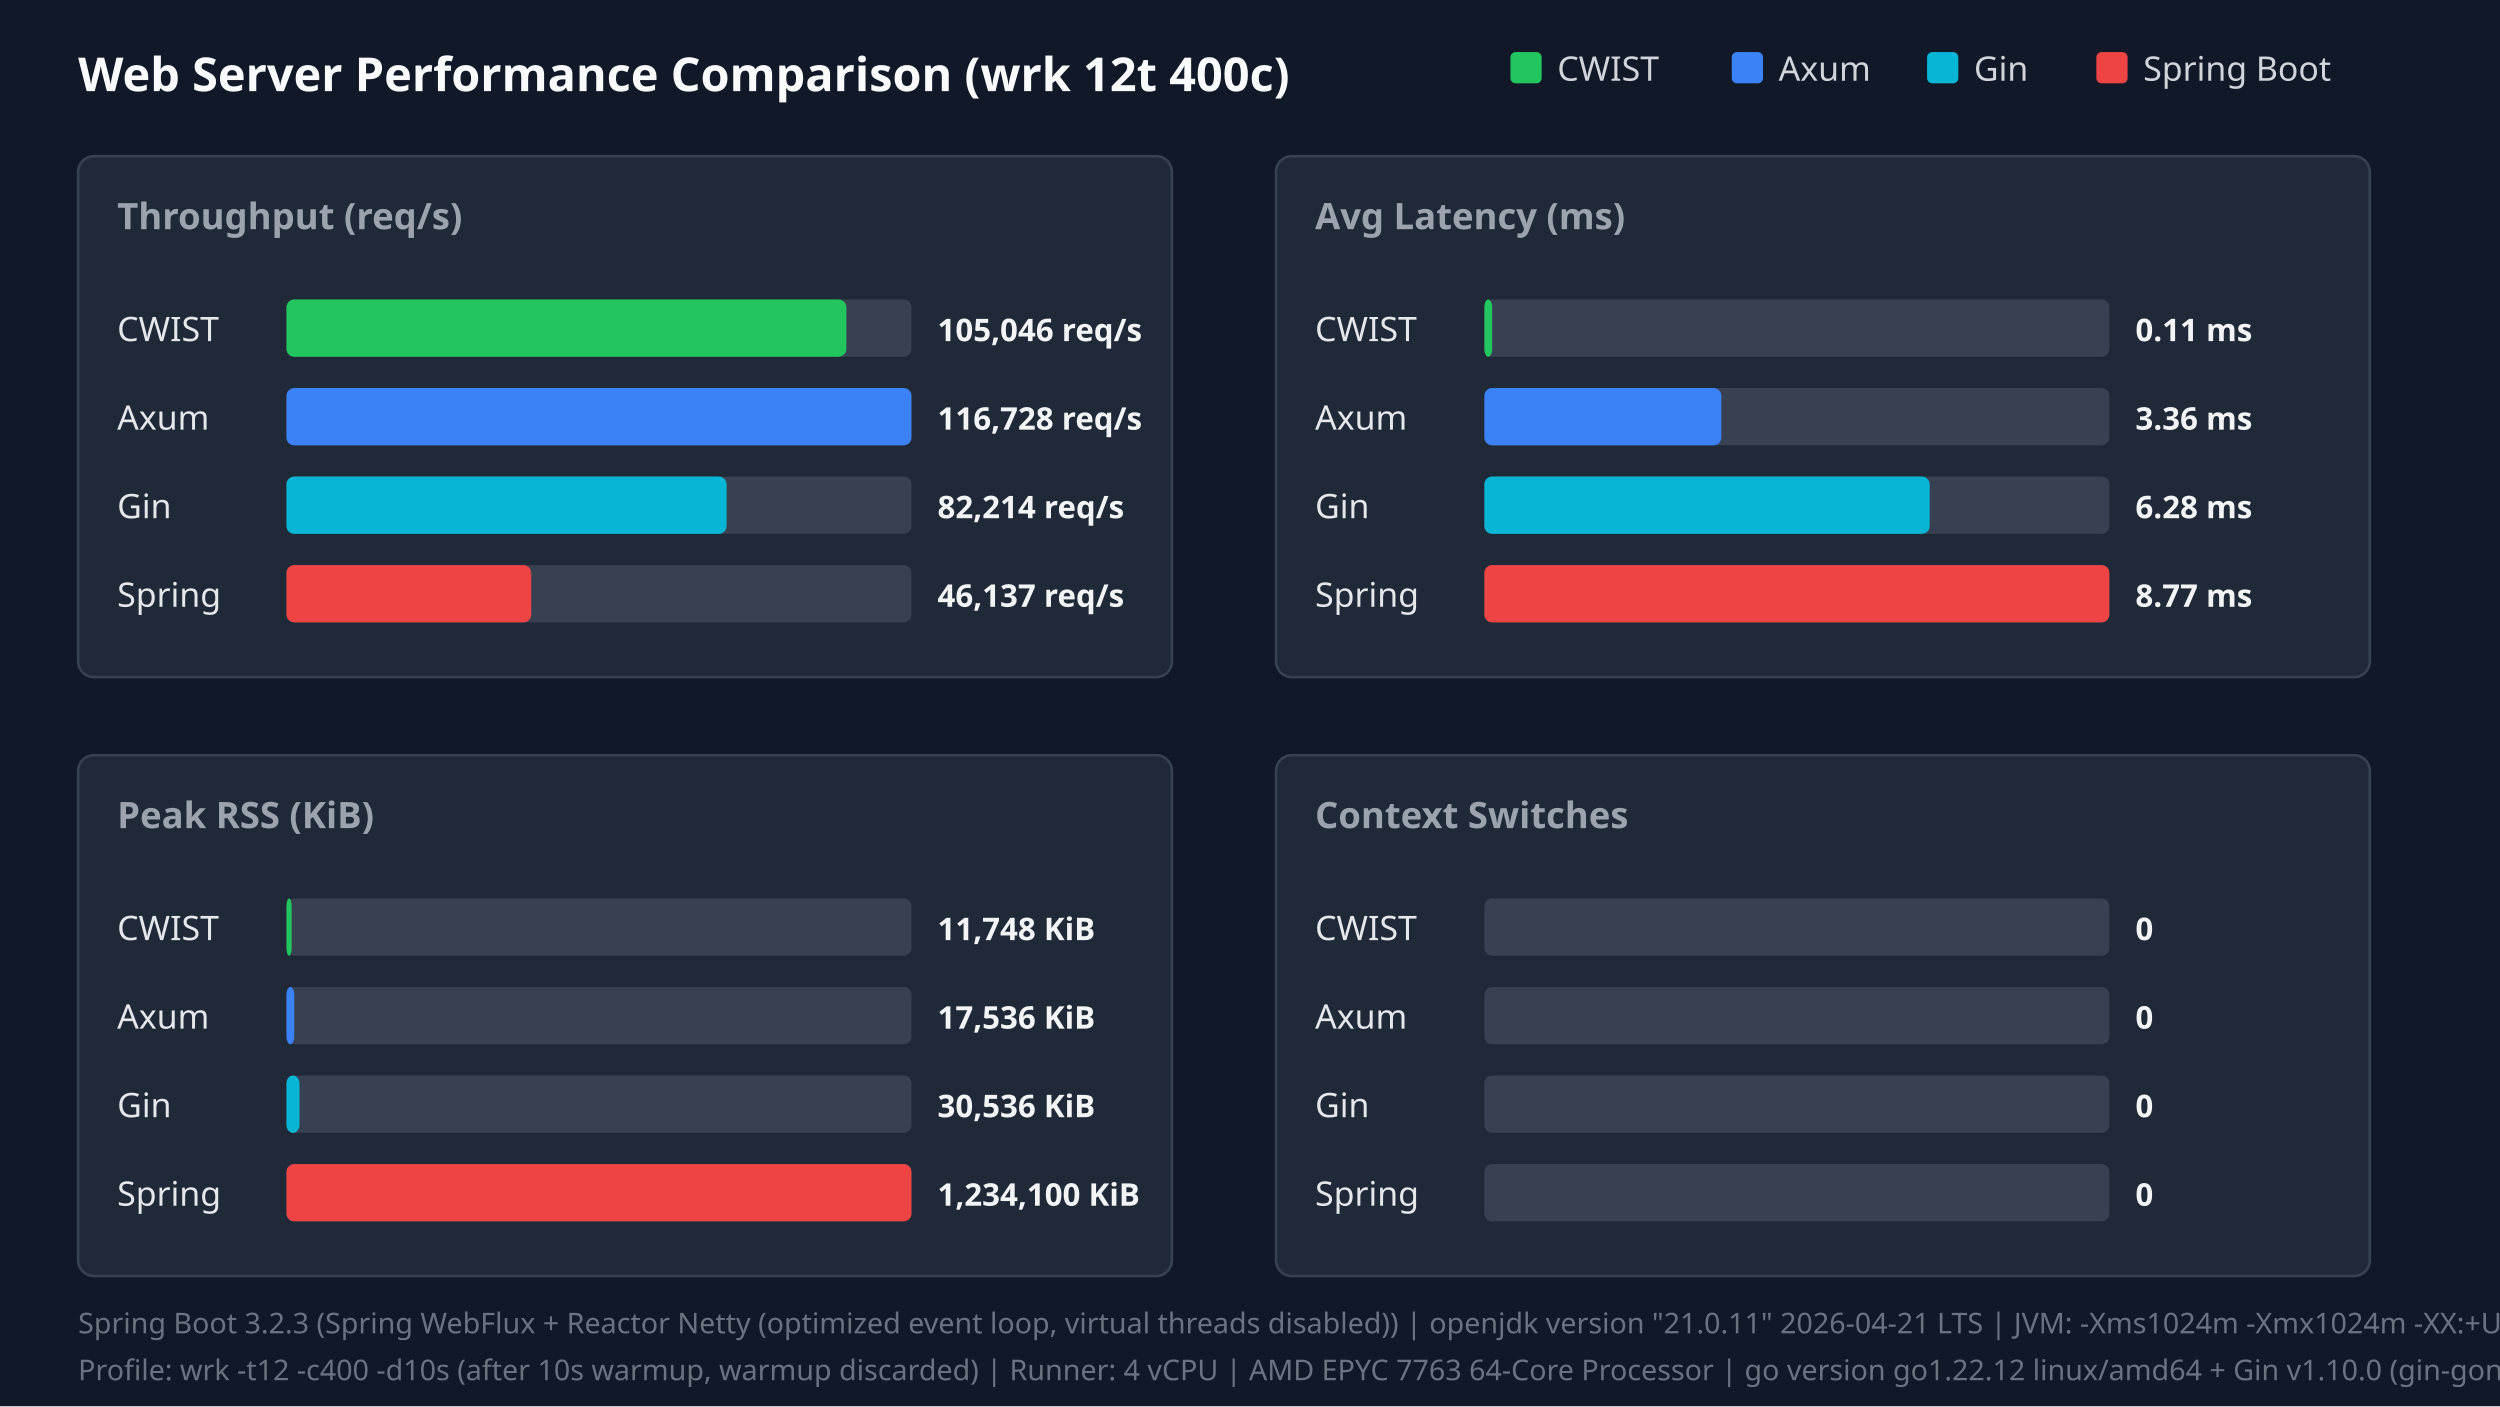
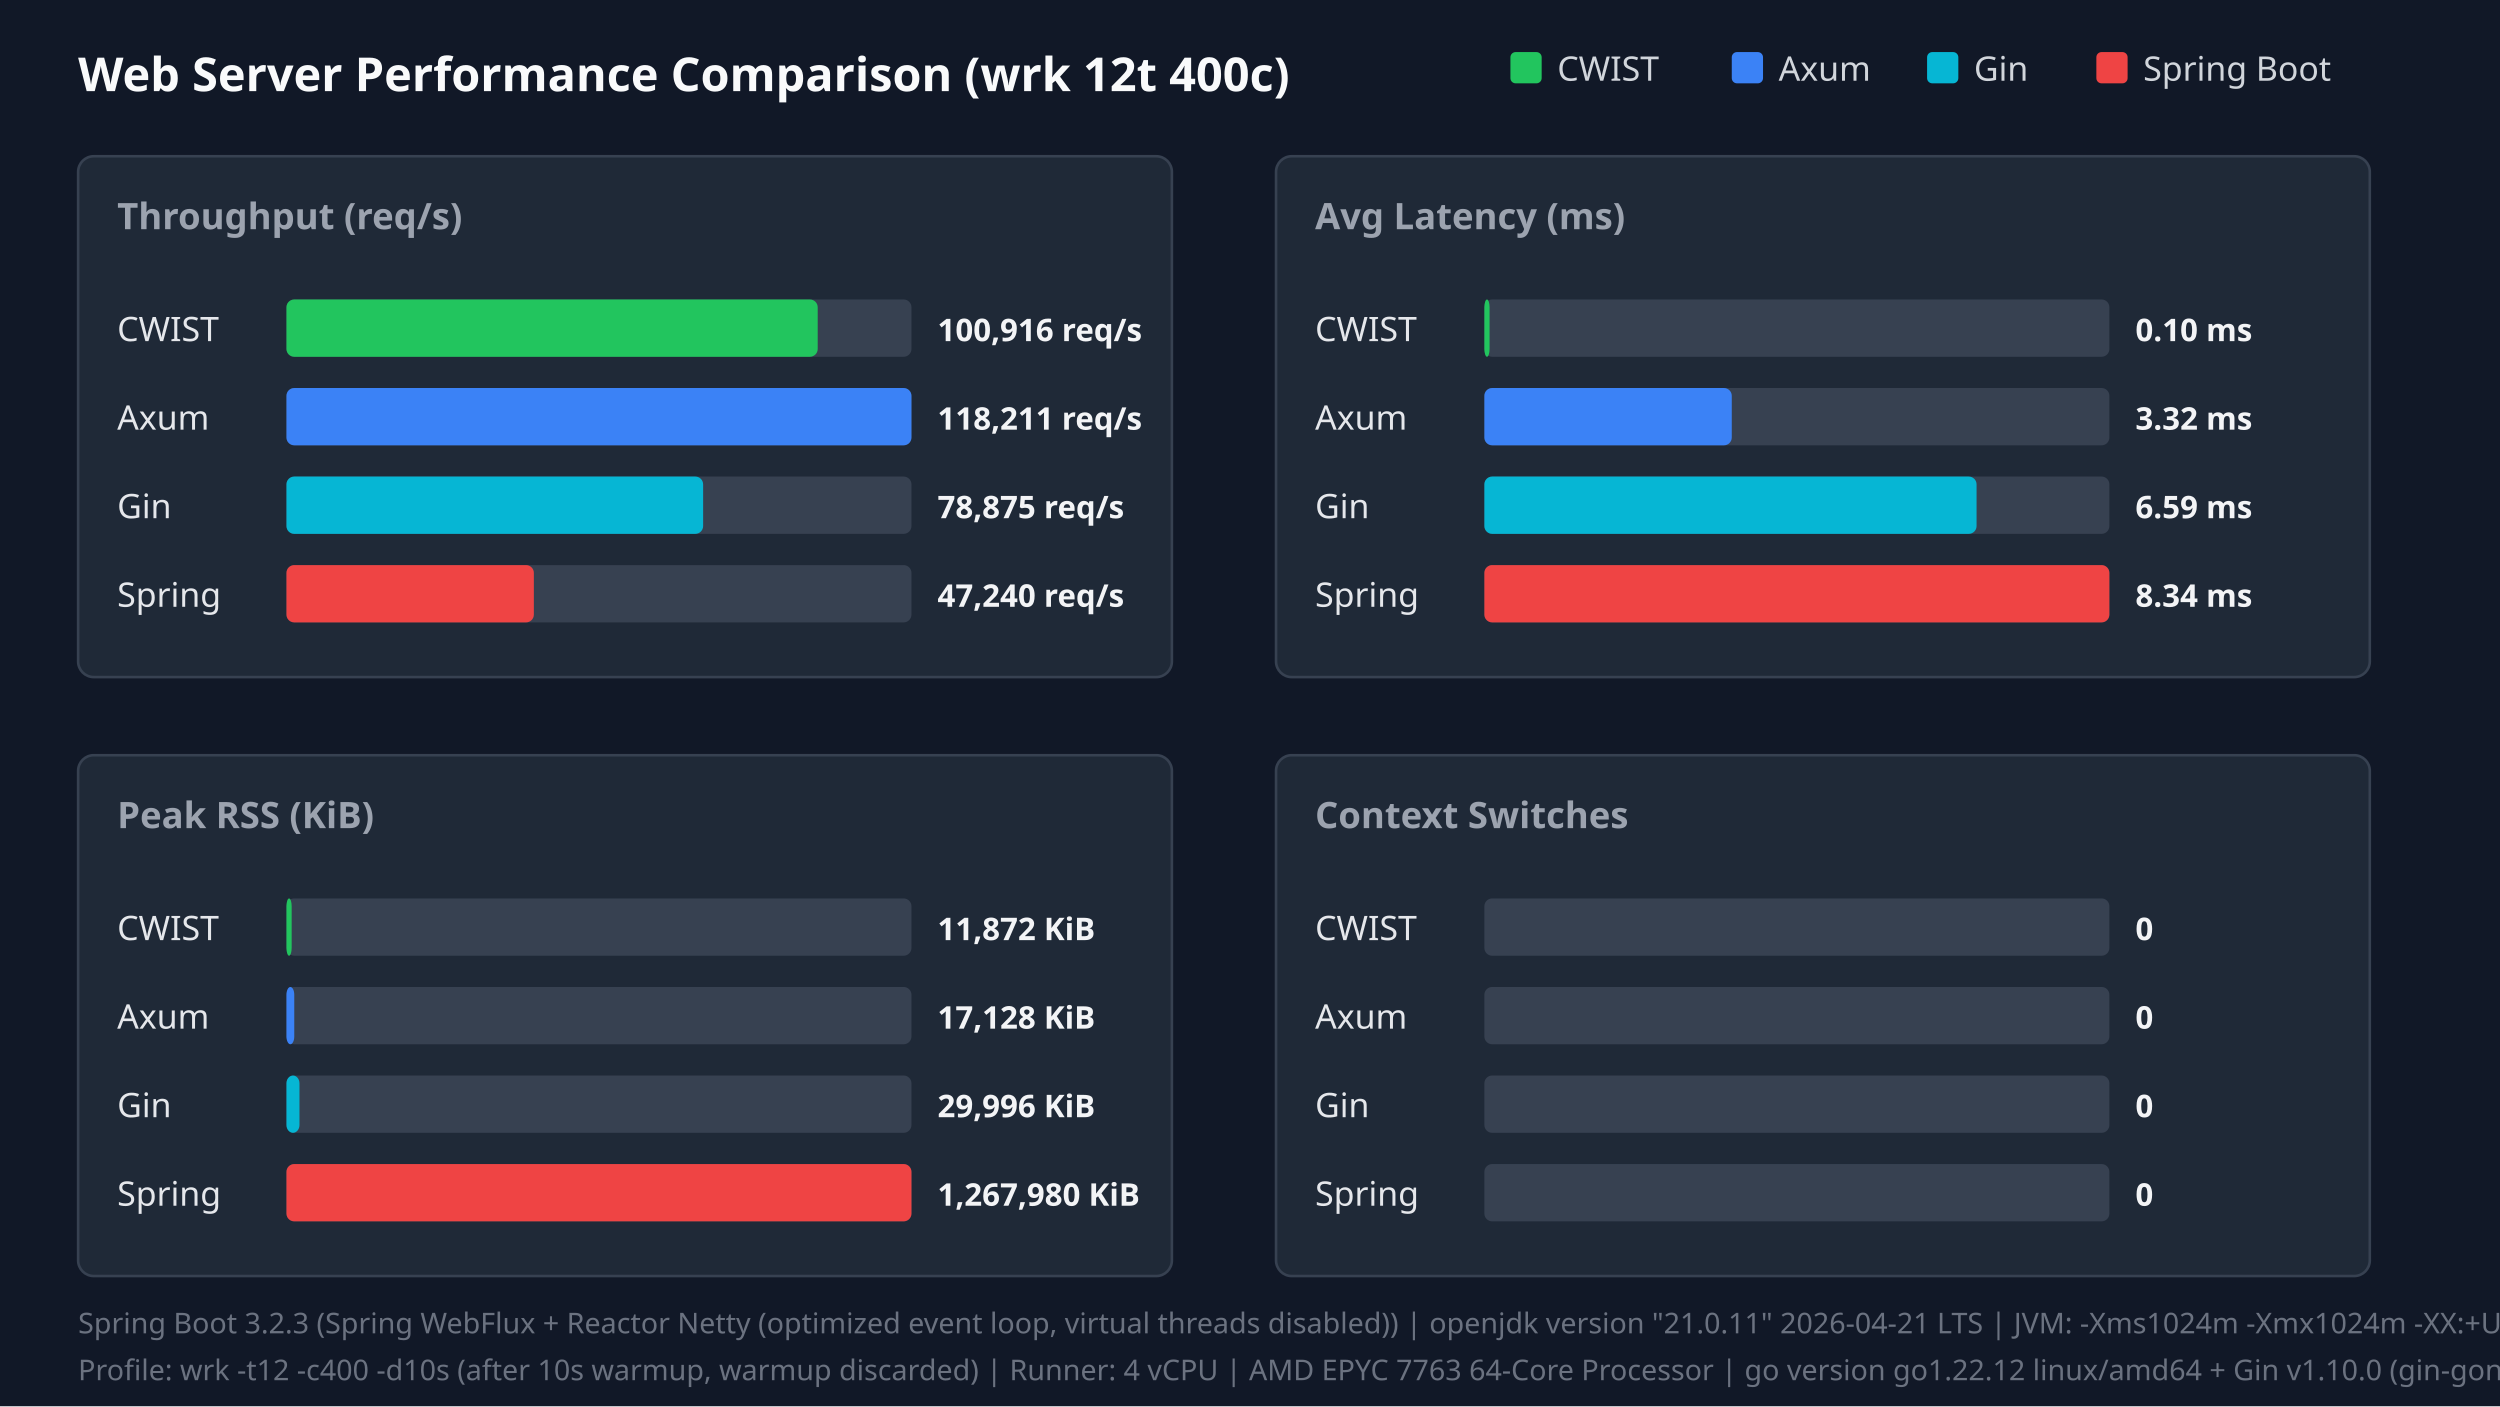
<svg xmlns="http://www.w3.org/2000/svg" width="960" height="540" viewBox="0 0 960 540">
  <style>.title{font:18px sans-serif;font-weight:bold;fill:#f9fafb}.panel-title{font:14px sans-serif;font-weight:600;fill:#9ca3af}.legend{font:13px sans-serif;fill:#d1d5db}.bar-label{font:13px sans-serif;font-weight:500;fill:#e5e7eb}.bar-val{font:12px sans-serif;font-weight:bold;fill:#f3f4f6}.footer{font:11px sans-serif;fill:#6b7280}</style>
  <rect width="100%" height="100%" fill="#111827" />
  <text x="30" y="35" class="title">Web Server Performance Comparison (wrk 12t 400c)</text>
  <rect x="580" y="20" width="12" height="12" fill="#22c55e" rx="2" />
  <text x="598" y="31" class="legend">CWIST</text>
  <rect x="665" y="20" width="12" height="12" fill="#3b82f6" rx="2" />
  <text x="683" y="31" class="legend">Axum</text>
  <rect x="740" y="20" width="12" height="12" fill="#06b6d4" rx="2" />
  <text x="758" y="31" class="legend">Gin</text>
  <rect x="805" y="20" width="12" height="12" fill="#ef4444" rx="2" />
  <text x="823" y="31" class="legend">Spring Boot</text>
  <rect x="30" y="60" width="420" height="200" fill="#1f2937" rx="6" stroke="#374151" />
  <text x="45" y="88" class="panel-title">Throughput (req/s)</text>
  <text x="45" y="131" class="bar-label">CWIST</text>
  <rect x="110" y="115" width="240" height="22" fill="#374151" rx="3" />
-   <rect x="110" y="115" width="215" height="22" fill="#22c55e" rx="3" />
-   <text x="360" y="131" class="bar-val">105,046 req/s</text>
+   <rect x="110" y="115" width="204" height="22" fill="#22c55e" rx="3" />
+   <text x="360" y="131" class="bar-val">100,916 req/s</text>
  <text x="45" y="165" class="bar-label">Axum</text>
  <rect x="110" y="149" width="240" height="22" fill="#374151" rx="3" />
  <rect x="110" y="149" width="240" height="22" fill="#3b82f6" rx="3" />
-   <text x="360" y="165" class="bar-val">116,728 req/s</text>
+   <text x="360" y="165" class="bar-val">118,211 req/s</text>
  <text x="45" y="199" class="bar-label">Gin</text>
  <rect x="110" y="183" width="240" height="22" fill="#374151" rx="3" />
-   <rect x="110" y="183" width="169" height="22" fill="#06b6d4" rx="3" />
-   <text x="360" y="199" class="bar-val">82,214 req/s</text>
+   <rect x="110" y="183" width="160" height="22" fill="#06b6d4" rx="3" />
+   <text x="360" y="199" class="bar-val">78,875 req/s</text>
  <text x="45" y="233" class="bar-label">Spring</text>
  <rect x="110" y="217" width="240" height="22" fill="#374151" rx="3" />
-   <rect x="110" y="217" width="94" height="22" fill="#ef4444" rx="3" />
-   <text x="360" y="233" class="bar-val">46,137 req/s</text>
+   <rect x="110" y="217" width="95" height="22" fill="#ef4444" rx="3" />
+   <text x="360" y="233" class="bar-val">47,240 req/s</text>
  <rect x="490" y="60" width="420" height="200" fill="#1f2937" rx="6" stroke="#374151" />
  <text x="505" y="88" class="panel-title">Avg Latency (ms)</text>
  <text x="505" y="131" class="bar-label">CWIST</text>
  <rect x="570" y="115" width="240" height="22" fill="#374151" rx="3" />
-   <rect x="570" y="115" width="3" height="22" fill="#22c55e" rx="3" />
-   <text x="820" y="131" class="bar-val">0.11 ms</text>
+   <rect x="570" y="115" width="2" height="22" fill="#22c55e" rx="3" />
+   <text x="820" y="131" class="bar-val">0.10 ms</text>
  <text x="505" y="165" class="bar-label">Axum</text>
  <rect x="570" y="149" width="240" height="22" fill="#374151" rx="3" />
-   <rect x="570" y="149" width="91" height="22" fill="#3b82f6" rx="3" />
-   <text x="820" y="165" class="bar-val">3.36 ms</text>
+   <rect x="570" y="149" width="95" height="22" fill="#3b82f6" rx="3" />
+   <text x="820" y="165" class="bar-val">3.32 ms</text>
  <text x="505" y="199" class="bar-label">Gin</text>
  <rect x="570" y="183" width="240" height="22" fill="#374151" rx="3" />
-   <rect x="570" y="183" width="171" height="22" fill="#06b6d4" rx="3" />
-   <text x="820" y="199" class="bar-val">6.28 ms</text>
+   <rect x="570" y="183" width="189" height="22" fill="#06b6d4" rx="3" />
+   <text x="820" y="199" class="bar-val">6.59 ms</text>
  <text x="505" y="233" class="bar-label">Spring</text>
  <rect x="570" y="217" width="240" height="22" fill="#374151" rx="3" />
  <rect x="570" y="217" width="240" height="22" fill="#ef4444" rx="3" />
-   <text x="820" y="233" class="bar-val">8.77 ms</text>
+   <text x="820" y="233" class="bar-val">8.34 ms</text>
  <rect x="30" y="290" width="420" height="200" fill="#1f2937" rx="6" stroke="#374151" />
  <text x="45" y="318" class="panel-title">Peak RSS (KiB)</text>
  <text x="45" y="361" class="bar-label">CWIST</text>
  <rect x="110" y="345" width="240" height="22" fill="#374151" rx="3" />
  <rect x="110" y="345" width="2" height="22" fill="#22c55e" rx="3" />
-   <text x="360" y="361" class="bar-val">11,748 KiB</text>
+   <text x="360" y="361" class="bar-val">11,872 KiB</text>
  <text x="45" y="395" class="bar-label">Axum</text>
  <rect x="110" y="379" width="240" height="22" fill="#374151" rx="3" />
  <rect x="110" y="379" width="3" height="22" fill="#3b82f6" rx="3" />
-   <text x="360" y="395" class="bar-val">17,536 KiB</text>
+   <text x="360" y="395" class="bar-val">17,128 KiB</text>
  <text x="45" y="429" class="bar-label">Gin</text>
  <rect x="110" y="413" width="240" height="22" fill="#374151" rx="3" />
  <rect x="110" y="413" width="5" height="22" fill="#06b6d4" rx="3" />
-   <text x="360" y="429" class="bar-val">30,536 KiB</text>
+   <text x="360" y="429" class="bar-val">29,996 KiB</text>
  <text x="45" y="463" class="bar-label">Spring</text>
  <rect x="110" y="447" width="240" height="22" fill="#374151" rx="3" />
  <rect x="110" y="447" width="240" height="22" fill="#ef4444" rx="3" />
-   <text x="360" y="463" class="bar-val">1,234,100 KiB</text>
+   <text x="360" y="463" class="bar-val">1,267,980 KiB</text>
  <rect x="490" y="290" width="420" height="200" fill="#1f2937" rx="6" stroke="#374151" />
  <text x="505" y="318" class="panel-title">Context Switches</text>
  <text x="505" y="361" class="bar-label">CWIST</text>
  <rect x="570" y="345" width="240" height="22" fill="#374151" rx="3" />
  <text x="820" y="361" class="bar-val">0</text>
  <text x="505" y="395" class="bar-label">Axum</text>
  <rect x="570" y="379" width="240" height="22" fill="#374151" rx="3" />
  <text x="820" y="395" class="bar-val">0</text>
  <text x="505" y="429" class="bar-label">Gin</text>
  <rect x="570" y="413" width="240" height="22" fill="#374151" rx="3" />
  <text x="820" y="429" class="bar-val">0</text>
  <text x="505" y="463" class="bar-label">Spring</text>
  <rect x="570" y="447" width="240" height="22" fill="#374151" rx="3" />
  <text x="820" y="463" class="bar-val">0</text>
  <text x="30" y="512" class="footer">Spring Boot 3.2.3 (Spring WebFlux + Reactor Netty (optimized event loop, virtual threads disabled)) | openjdk version "21.0.11" 2026-04-21 LTS | JVM: -Xms1024m -Xmx1024m -XX:+UseParallelGC -XX:+AlwaysPreTouch -Djava.net.preferIPv4Stack=true -Dio.netty.allocator.type=pooled -Dio.netty.leakDetection.level=disabled -XX:SharedArchiveFile=/tmp/spring_bench/app.jsa (CDS AOT cache)</text>
  <text x="30" y="530" class="footer">Profile: wrk -t12 -c400 -d10s (after 10s warmup, warmup discarded) | Runner: 4 vCPU | AMD EPYC 7763 64-Core Processor | go version go1.22.12 linux/amd64 + Gin v1.10.0 (gin-gonic/gin, release mode)</text>
</svg>
